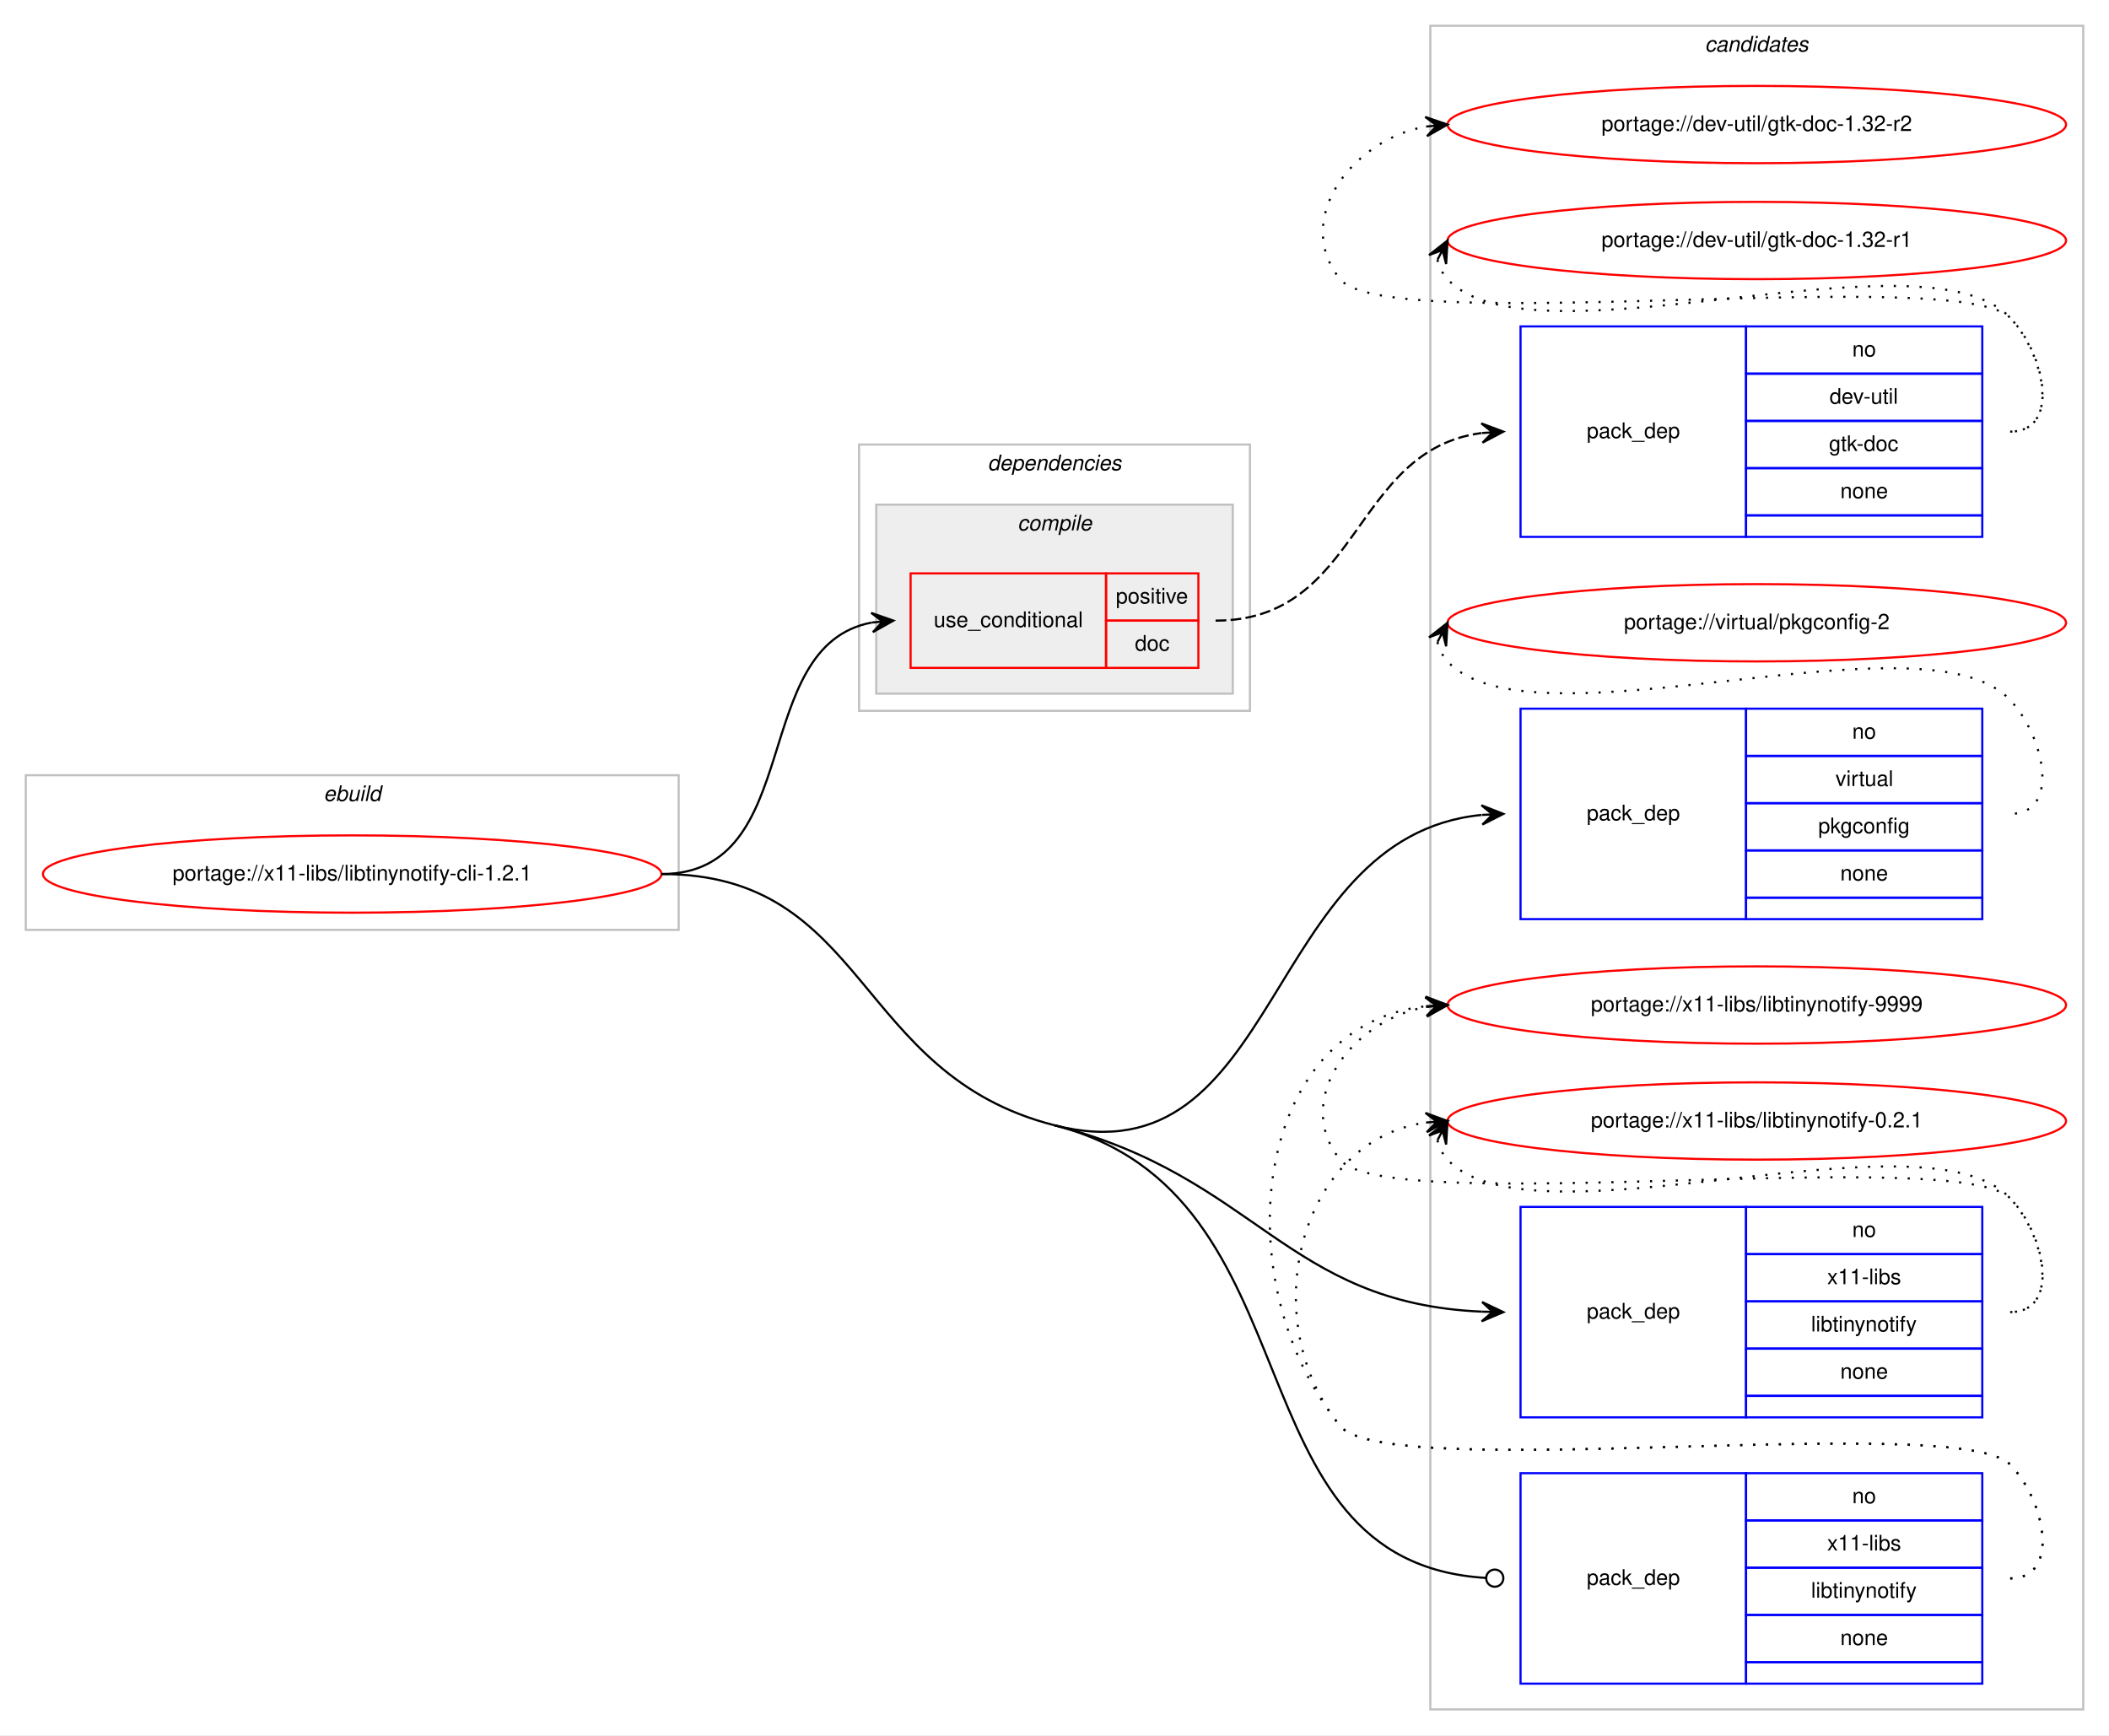
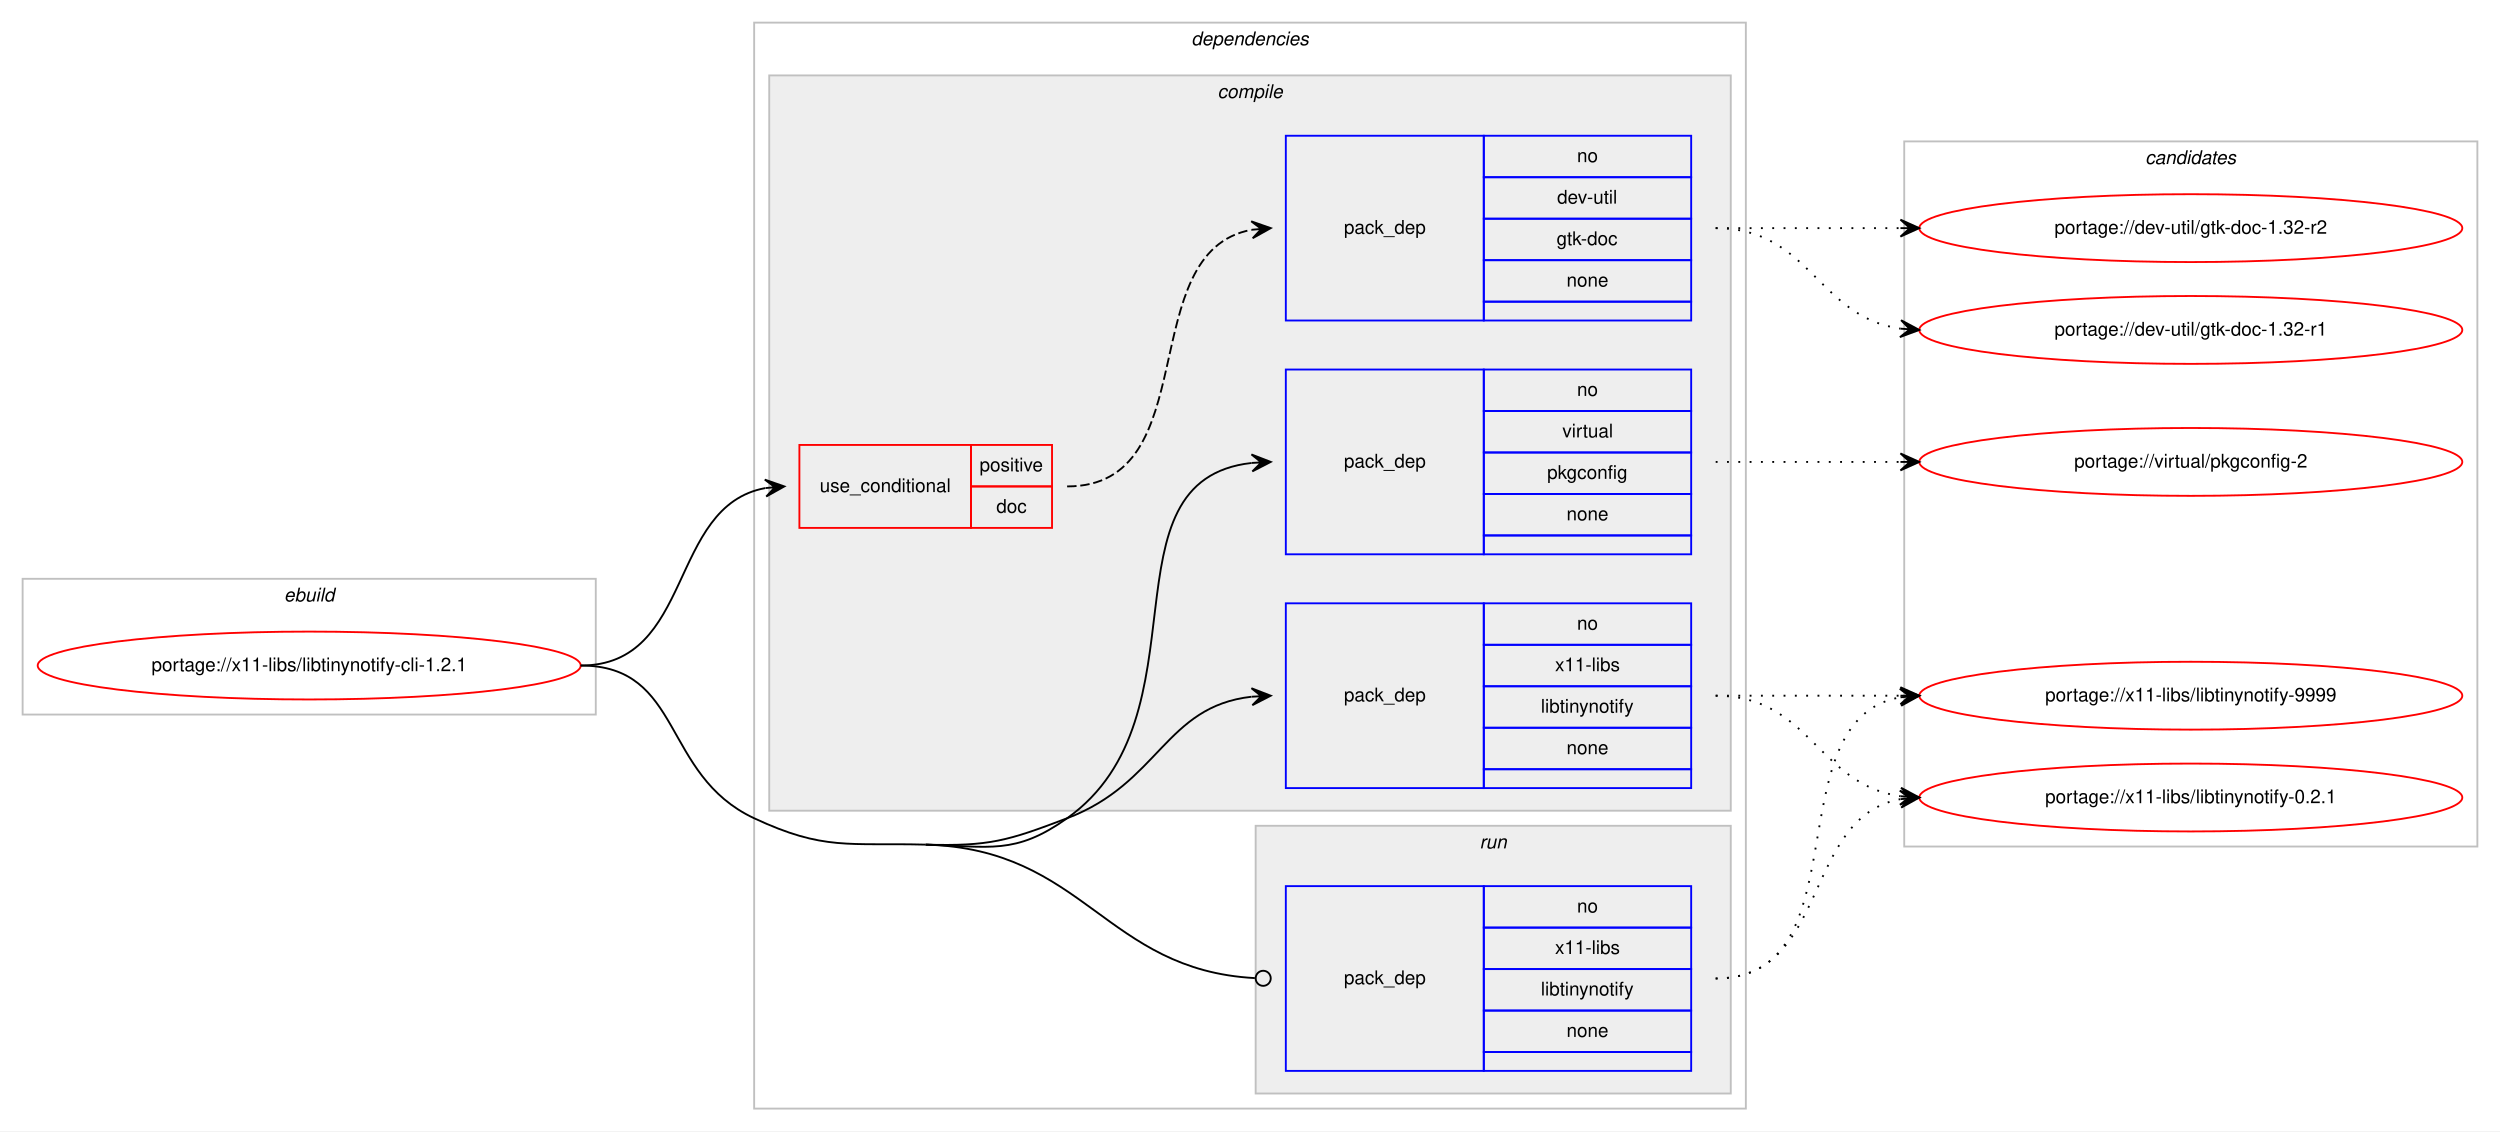
- <svg xmlns="http://www.w3.org/2000/svg" xmlns:xlink="http://www.w3.org/1999/xlink" width="982pt" height="808pt" viewBox="0.00 0.00 982.00 808.00">
-   <g id="graph0" class="graph" transform="scale(1 1) rotate(0) translate(4 804)">
-     <polygon fill="#ffffff" stroke="transparent" points="-4,4 -4,-804 978,-804 978,4 -4,4" />
-     <g id="clust11" class="cluster">
-       <polygon fill="none" stroke="#c0c0c0" points="662,-8 662,-792 966,-792 966,-8 662,-8" />
-       <text text-anchor="start" x="789.824" y="-780" font-family="Helvetica,sans-Serif" font-style="italic" font-size="10.00" fill="#000000">candidates</text>
-     </g>
+ <svg xmlns="http://www.w3.org/2000/svg" xmlns:xlink="http://www.w3.org/1999/xlink" width="1326pt" height="600pt" viewBox="0.00 0.00 1326.00 600.00">
+   <g id="graph0" class="graph" transform="scale(1 1) rotate(0) translate(4 596)">
+     <polygon fill="#ffffff" stroke="transparent" points="-4,4 -4,-596 1322,-596 1322,4 -4,4" />
    <g id="clust1" class="cluster">
-       <polygon fill="none" stroke="#c0c0c0" points="8,-371 8,-443 312,-443 312,-371 8,-371" />
-       <text text-anchor="start" x="146.663" y="-431" font-family="Helvetica,sans-Serif" font-style="italic" font-size="10.00" fill="#000000">ebuild</text>
+       <polygon fill="none" stroke="#c0c0c0" points="8,-217 8,-289 312,-289 312,-217 8,-217" />
+       <text text-anchor="start" x="146.663" y="-277" font-family="Helvetica,sans-Serif" font-style="italic" font-size="10.00" fill="#000000">ebuild</text>
    </g>
    <g id="clust2" class="cluster">
-       <polygon fill="none" stroke="#c0c0c0" points="396,-473 396,-597 578,-597 578,-473 396,-473" />
-       <text text-anchor="start" x="455.875" y="-585" font-family="Helvetica,sans-Serif" font-style="italic" font-size="10.00" fill="#000000">dependencies</text>
+       <polygon fill="none" stroke="#c0c0c0" points="396,-8 396,-584 922,-584 922,-8 396,-8" />
+       <text text-anchor="start" x="627.875" y="-572" font-family="Helvetica,sans-Serif" font-style="italic" font-size="10.00" fill="#000000">dependencies</text>
    </g>
    <g id="clust3" class="cluster">
-       <polygon fill="#eeeeee" stroke="#c0c0c0" points="404,-481 404,-569 570,-569 570,-481 404,-481" />
-       <text text-anchor="start" x="469.778" y="-557" font-family="Helvetica,sans-Serif" font-style="italic" font-size="10.00" fill="#000000">compile</text>
+       <polygon fill="#eeeeee" stroke="#c0c0c0" points="404,-166 404,-556 914,-556 914,-166 404,-166" />
+       <text text-anchor="start" x="641.778" y="-544" font-family="Helvetica,sans-Serif" font-style="italic" font-size="10.00" fill="#000000">compile</text>
+     </g>
+     <g id="clust9" class="cluster">
+       <polygon fill="#eeeeee" stroke="#c0c0c0" points="662,-16 662,-158 914,-158 914,-16 662,-16" />
+       <text text-anchor="start" x="780.777" y="-146" font-family="Helvetica,sans-Serif" font-style="italic" font-size="10.00" fill="#000000">run</text>
+     </g>
+     <g id="clust11" class="cluster">
+       <polygon fill="none" stroke="#c0c0c0" points="1006,-147 1006,-521 1310,-521 1310,-147 1006,-147" />
+       <text text-anchor="start" x="1133.824" y="-509" font-family="Helvetica,sans-Serif" font-style="italic" font-size="10.00" fill="#000000">candidates</text>
    </g>
    <g id="node1" class="node">
      <g id="a_node1">
        <a xlink:href="../x11-libs/libtinynotify-cli-1.2.1.svg" xlink:title="portage://x11-libs/libtinynotify-cli-1.2.1">
-           <ellipse fill="none" stroke="#ff0000" cx="160" cy="-397" rx="144" ry="18" />
-           <text text-anchor="middle" x="160" y="-394" font-family="Helvetica,sans-Serif" font-size="10.00" fill="#000000">portage://x11-libs/libtinynotify-cli-1.2.1</text>
+           <ellipse fill="none" stroke="#ff0000" cx="160" cy="-243" rx="144" ry="18" />
+           <text text-anchor="middle" x="160" y="-240" font-family="Helvetica,sans-Serif" font-size="10.00" fill="#000000">portage://x11-libs/libtinynotify-cli-1.2.1</text>
        </a>
      </g>
    </g>
    <g id="node2" class="node">
-       <polygon fill="none" stroke="#ff0000" points="420,-493 420,-537 511,-537 511,-493 420,-493" />
-       <text text-anchor="start" x="430.767" y="-512" font-family="Helvetica,sans-Serif" font-size="10.00" fill="#000000">use_conditional</text>
-       <polygon fill="none" stroke="#ff0000" points="511,-515 511,-537 554,-537 554,-515 511,-515" />
-       <text text-anchor="start" x="515.553" y="-523" font-family="Helvetica,sans-Serif" font-size="10.00" fill="#000000">positive</text>
-       <polygon fill="none" stroke="#ff0000" points="511,-493 511,-515 554,-515 554,-493 511,-493" />
-       <text text-anchor="start" x="524.441" y="-501" font-family="Helvetica,sans-Serif" font-size="10.00" fill="#000000">doc</text>
+       <polygon fill="none" stroke="#ff0000" points="420,-316 420,-360 511,-360 511,-316 420,-316" />
+       <text text-anchor="start" x="430.767" y="-335" font-family="Helvetica,sans-Serif" font-size="10.00" fill="#000000">use_conditional</text>
+       <polygon fill="none" stroke="#ff0000" points="511,-338 511,-360 554,-360 554,-338 511,-338" />
+       <text text-anchor="start" x="515.553" y="-346" font-family="Helvetica,sans-Serif" font-size="10.00" fill="#000000">positive</text>
+       <polygon fill="none" stroke="#ff0000" points="511,-316 511,-338 554,-338 554,-316 511,-316" />
+       <text text-anchor="start" x="524.441" y="-324" font-family="Helvetica,sans-Serif" font-size="10.00" fill="#000000">doc</text>
    </g>
    <g id="edge2" class="edge">
-       <path fill="none" stroke="#000000" d="M304,-397C371.484,-397 344.106,-503.32 401.956,-514.118" />
-       <polygon fill="#000000" stroke="#000000" points="412,-515 401.645,-518.608 407.019,-514.563 402.038,-514.125 402.038,-514.125 402.038,-514.125 407.019,-514.563 402.432,-509.642 412,-515 412,-515" />
+       <path fill="none" stroke="#000000" d="M304,-243C364.307,-243 350.053,-327.543 401.913,-337.12" />
+       <polygon fill="#000000" stroke="#000000" points="412,-338 401.647,-341.614 407.019,-337.565 402.038,-337.131 402.038,-337.131 402.038,-337.131 407.019,-337.565 402.429,-332.648 412,-338 412,-338" />
    </g>
    <g id="node4" class="node">
-       <polygon fill="none" stroke="#0000ff" points="704,-376 704,-474 809,-474 809,-376 704,-376" />
-       <text text-anchor="start" x="734.823" y="-422" font-family="Helvetica,sans-Serif" font-size="10.00" fill="#000000">pack_dep</text>
-       <polygon fill="none" stroke="#0000ff" points="809,-452 809,-474 919,-474 919,-452 809,-452" />
-       <text text-anchor="start" x="858.441" y="-460" font-family="Helvetica,sans-Serif" font-size="10.00" fill="#000000">no</text>
-       <polygon fill="none" stroke="#0000ff" points="809,-430 809,-452 919,-452 919,-430 809,-430" />
-       <text text-anchor="start" x="850.668" y="-438" font-family="Helvetica,sans-Serif" font-size="10.00" fill="#000000">virtual</text>
-       <polygon fill="none" stroke="#0000ff" points="809,-408 809,-430 919,-430 919,-408 809,-408" />
-       <text text-anchor="start" x="842.604" y="-416" font-family="Helvetica,sans-Serif" font-size="10.00" fill="#000000">pkgconfig</text>
-       <polygon fill="none" stroke="#0000ff" points="809,-386 809,-408 919,-408 919,-386 809,-386" />
-       <text text-anchor="start" x="852.882" y="-394" font-family="Helvetica,sans-Serif" font-size="10.00" fill="#000000">none</text>
-       <polygon fill="none" stroke="#0000ff" points="809,-376 809,-386 919,-386 919,-376 809,-376" />
+       <polygon fill="none" stroke="#0000ff" points="678,-302 678,-400 783,-400 783,-302 678,-302" />
+       <text text-anchor="start" x="708.823" y="-348" font-family="Helvetica,sans-Serif" font-size="10.00" fill="#000000">pack_dep</text>
+       <polygon fill="none" stroke="#0000ff" points="783,-378 783,-400 893,-400 893,-378 783,-378" />
+       <text text-anchor="start" x="832.441" y="-386" font-family="Helvetica,sans-Serif" font-size="10.00" fill="#000000">no</text>
+       <polygon fill="none" stroke="#0000ff" points="783,-356 783,-378 893,-378 893,-356 783,-356" />
+       <text text-anchor="start" x="824.668" y="-364" font-family="Helvetica,sans-Serif" font-size="10.00" fill="#000000">virtual</text>
+       <polygon fill="none" stroke="#0000ff" points="783,-334 783,-356 893,-356 893,-334 783,-334" />
+       <text text-anchor="start" x="816.604" y="-342" font-family="Helvetica,sans-Serif" font-size="10.00" fill="#000000">pkgconfig</text>
+       <polygon fill="none" stroke="#0000ff" points="783,-312 783,-334 893,-334 893,-312 783,-312" />
+       <text text-anchor="start" x="826.882" y="-320" font-family="Helvetica,sans-Serif" font-size="10.00" fill="#000000">none</text>
+       <polygon fill="none" stroke="#0000ff" points="783,-302 783,-312 893,-312 893,-302 783,-302" />
    </g>
    <g id="edge3" class="edge">
-       <path fill="none" stroke="#000000" d="M487,-280C593.14,-252.993 583.676,-414.391 685.765,-424.505" />
-       <polygon fill="#000000" stroke="#000000" points="696,-425 685.794,-429.012 691.006,-424.758 686.012,-424.517 686.012,-424.517 686.012,-424.517 691.006,-424.758 686.229,-420.022 696,-425 696,-425" />
+       <path fill="none" stroke="#000000" d="M487,-148C520.897,-147.098 534.365,-142.35 562,-162 637.921,-215.983 578.068,-341.24 659.892,-350.462" />
+       <polygon fill="#000000" stroke="#000000" points="670,-351 659.775,-354.962 665.007,-350.734 660.014,-350.468 660.014,-350.468 660.014,-350.468 665.007,-350.734 660.254,-345.974 670,-351 670,-351" />
    </g>
    <g id="node5" class="node">
-       <polygon fill="none" stroke="#0000ff" points="704,-144 704,-242 809,-242 809,-144 704,-144" />
-       <text text-anchor="start" x="734.823" y="-190" font-family="Helvetica,sans-Serif" font-size="10.00" fill="#000000">pack_dep</text>
-       <polygon fill="none" stroke="#0000ff" points="809,-220 809,-242 919,-242 919,-220 809,-220" />
-       <text text-anchor="start" x="858.441" y="-228" font-family="Helvetica,sans-Serif" font-size="10.00" fill="#000000">no</text>
-       <polygon fill="none" stroke="#0000ff" points="809,-198 809,-220 919,-220 919,-198 809,-198" />
-       <text text-anchor="start" x="846.778" y="-206" font-family="Helvetica,sans-Serif" font-size="10.00" fill="#000000">x11-libs</text>
-       <polygon fill="none" stroke="#0000ff" points="809,-176 809,-198 919,-198 919,-176 809,-176" />
-       <text text-anchor="start" x="839.275" y="-184" font-family="Helvetica,sans-Serif" font-size="10.00" fill="#000000">libtinynotify</text>
-       <polygon fill="none" stroke="#0000ff" points="809,-154 809,-176 919,-176 919,-154 809,-154" />
-       <text text-anchor="start" x="852.882" y="-162" font-family="Helvetica,sans-Serif" font-size="10.00" fill="#000000">none</text>
-       <polygon fill="none" stroke="#0000ff" points="809,-144 809,-154 919,-154 919,-144 809,-144" />
+       <polygon fill="none" stroke="#0000ff" points="678,-178 678,-276 783,-276 783,-178 678,-178" />
+       <text text-anchor="start" x="708.823" y="-224" font-family="Helvetica,sans-Serif" font-size="10.00" fill="#000000">pack_dep</text>
+       <polygon fill="none" stroke="#0000ff" points="783,-254 783,-276 893,-276 893,-254 783,-254" />
+       <text text-anchor="start" x="832.441" y="-262" font-family="Helvetica,sans-Serif" font-size="10.00" fill="#000000">no</text>
+       <polygon fill="none" stroke="#0000ff" points="783,-232 783,-254 893,-254 893,-232 783,-232" />
+       <text text-anchor="start" x="820.778" y="-240" font-family="Helvetica,sans-Serif" font-size="10.00" fill="#000000">x11-libs</text>
+       <polygon fill="none" stroke="#0000ff" points="783,-210 783,-232 893,-232 893,-210 783,-210" />
+       <text text-anchor="start" x="813.275" y="-218" font-family="Helvetica,sans-Serif" font-size="10.00" fill="#000000">libtinynotify</text>
+       <polygon fill="none" stroke="#0000ff" points="783,-188 783,-210 893,-210 893,-188 783,-188" />
+       <text text-anchor="start" x="826.882" y="-196" font-family="Helvetica,sans-Serif" font-size="10.00" fill="#000000">none</text>
+       <polygon fill="none" stroke="#0000ff" points="783,-178 783,-188 893,-188 893,-178 783,-178" />
    </g>
    <g id="edge4" class="edge">
-       <path fill="none" stroke="#000000" d="M487,-280C581.176,-256.037 594.54,-197.208 685.99,-193.214" />
-       <polygon fill="#000000" stroke="#000000" points="696,-193 686.098,-197.713 691.001,-193.107 686.002,-193.214 686.002,-193.214 686.002,-193.214 691.001,-193.107 685.906,-188.715 696,-193 696,-193" />
+       <path fill="none" stroke="#000000" d="M487,-148C520.897,-147.098 530.303,-149.954 562,-162 610.994,-180.618 613.808,-221.291 659.841,-226.457" />
+       <polygon fill="#000000" stroke="#000000" points="670,-227 659.774,-230.959 665.007,-226.733 660.014,-226.466 660.014,-226.466 660.014,-226.466 665.007,-226.733 660.255,-221.972 670,-227 670,-227" />
    </g>
    <g id="node6" class="node">
-       <polygon fill="none" stroke="#0000ff" points="704,-20 704,-118 809,-118 809,-20 704,-20" />
-       <text text-anchor="start" x="734.823" y="-66" font-family="Helvetica,sans-Serif" font-size="10.00" fill="#000000">pack_dep</text>
-       <polygon fill="none" stroke="#0000ff" points="809,-96 809,-118 919,-118 919,-96 809,-96" />
-       <text text-anchor="start" x="858.441" y="-104" font-family="Helvetica,sans-Serif" font-size="10.00" fill="#000000">no</text>
-       <polygon fill="none" stroke="#0000ff" points="809,-74 809,-96 919,-96 919,-74 809,-74" />
-       <text text-anchor="start" x="846.778" y="-82" font-family="Helvetica,sans-Serif" font-size="10.00" fill="#000000">x11-libs</text>
-       <polygon fill="none" stroke="#0000ff" points="809,-52 809,-74 919,-74 919,-52 809,-52" />
-       <text text-anchor="start" x="839.275" y="-60" font-family="Helvetica,sans-Serif" font-size="10.00" fill="#000000">libtinynotify</text>
-       <polygon fill="none" stroke="#0000ff" points="809,-30 809,-52 919,-52 919,-30 809,-30" />
-       <text text-anchor="start" x="852.882" y="-38" font-family="Helvetica,sans-Serif" font-size="10.00" fill="#000000">none</text>
-       <polygon fill="none" stroke="#0000ff" points="809,-20 809,-30 919,-30 919,-20 809,-20" />
+       <polygon fill="none" stroke="#0000ff" points="678,-28 678,-126 783,-126 783,-28 678,-28" />
+       <text text-anchor="start" x="708.823" y="-74" font-family="Helvetica,sans-Serif" font-size="10.00" fill="#000000">pack_dep</text>
+       <polygon fill="none" stroke="#0000ff" points="783,-104 783,-126 893,-126 893,-104 783,-104" />
+       <text text-anchor="start" x="832.441" y="-112" font-family="Helvetica,sans-Serif" font-size="10.00" fill="#000000">no</text>
+       <polygon fill="none" stroke="#0000ff" points="783,-82 783,-104 893,-104 893,-82 783,-82" />
+       <text text-anchor="start" x="820.778" y="-90" font-family="Helvetica,sans-Serif" font-size="10.00" fill="#000000">x11-libs</text>
+       <polygon fill="none" stroke="#0000ff" points="783,-60 783,-82 893,-82 893,-60 783,-60" />
+       <text text-anchor="start" x="813.275" y="-68" font-family="Helvetica,sans-Serif" font-size="10.00" fill="#000000">libtinynotify</text>
+       <polygon fill="none" stroke="#0000ff" points="783,-38 783,-60 893,-60 893,-38 783,-38" />
+       <text text-anchor="start" x="826.882" y="-46" font-family="Helvetica,sans-Serif" font-size="10.00" fill="#000000">none</text>
+       <polygon fill="none" stroke="#0000ff" points="783,-28 783,-38 893,-38 893,-28 783,-28" />
    </g>
    <g id="edge5" class="edge">
-       <path fill="none" stroke="#000000" d="M487,-280C612.17,-248.151 566.11,-76.6 687.742,-69.244" />
-       <ellipse fill="none" stroke="#000000" cx="692.002" cy="-69.118" rx="4" ry="4" />
-       <path fill="none" stroke="#000000" d="M304,-397C400.536,-397 393.445,-303.805 487,-280" />
+       <path fill="none" stroke="#000000" d="M487,-148C571.314,-145.757 582.105,-81.488 661.564,-77.222" />
+       <ellipse fill="none" stroke="#000000" cx="666.001" cy="-77.105" rx="4" ry="4" />
+       <path fill="none" stroke="#000000" d="M304,-243C358.478,-243 346.647,-185.07 396,-162 433.07,-144.671 446.094,-149.088 487,-148" />
    </g>
    <g id="node3" class="node">
-       <polygon fill="none" stroke="#0000ff" points="704,-554 704,-652 809,-652 809,-554 704,-554" />
-       <text text-anchor="start" x="734.823" y="-600" font-family="Helvetica,sans-Serif" font-size="10.00" fill="#000000">pack_dep</text>
-       <polygon fill="none" stroke="#0000ff" points="809,-630 809,-652 919,-652 919,-630 809,-630" />
-       <text text-anchor="start" x="858.441" y="-638" font-family="Helvetica,sans-Serif" font-size="10.00" fill="#000000">no</text>
-       <polygon fill="none" stroke="#0000ff" points="809,-608 809,-630 919,-630 919,-608 809,-608" />
-       <text text-anchor="start" x="847.889" y="-616" font-family="Helvetica,sans-Serif" font-size="10.00" fill="#000000">dev-util</text>
-       <polygon fill="none" stroke="#0000ff" points="809,-586 809,-608 919,-608 919,-586 809,-586" />
-       <text text-anchor="start" x="847.607" y="-594" font-family="Helvetica,sans-Serif" font-size="10.00" fill="#000000">gtk-doc</text>
-       <polygon fill="none" stroke="#0000ff" points="809,-564 809,-586 919,-586 919,-564 809,-564" />
-       <text text-anchor="start" x="852.882" y="-572" font-family="Helvetica,sans-Serif" font-size="10.00" fill="#000000">none</text>
-       <polygon fill="none" stroke="#0000ff" points="809,-554 809,-564 919,-564 919,-554 809,-554" />
+       <polygon fill="none" stroke="#0000ff" points="678,-426 678,-524 783,-524 783,-426 678,-426" />
+       <text text-anchor="start" x="708.823" y="-472" font-family="Helvetica,sans-Serif" font-size="10.00" fill="#000000">pack_dep</text>
+       <polygon fill="none" stroke="#0000ff" points="783,-502 783,-524 893,-524 893,-502 783,-502" />
+       <text text-anchor="start" x="832.441" y="-510" font-family="Helvetica,sans-Serif" font-size="10.00" fill="#000000">no</text>
+       <polygon fill="none" stroke="#0000ff" points="783,-480 783,-502 893,-502 893,-480 783,-480" />
+       <text text-anchor="start" x="821.889" y="-488" font-family="Helvetica,sans-Serif" font-size="10.00" fill="#000000">dev-util</text>
+       <polygon fill="none" stroke="#0000ff" points="783,-458 783,-480 893,-480 893,-458 783,-458" />
+       <text text-anchor="start" x="821.607" y="-466" font-family="Helvetica,sans-Serif" font-size="10.00" fill="#000000">gtk-doc</text>
+       <polygon fill="none" stroke="#0000ff" points="783,-436 783,-458 893,-458 893,-436 783,-436" />
+       <text text-anchor="start" x="826.882" y="-444" font-family="Helvetica,sans-Serif" font-size="10.00" fill="#000000">none</text>
+       <polygon fill="none" stroke="#0000ff" points="783,-426 783,-436 893,-436 893,-426 783,-426" />
    </g>
    <g id="edge1" class="edge">
-       <path fill="none" stroke="#000000" stroke-dasharray="5,2" d="M562,-515C629.632,-515 625.408,-594.289 685.742,-602.342" />
-       <polygon fill="#000000" stroke="#000000" points="696,-603 685.732,-606.851 691.01,-602.68 686.02,-602.36 686.02,-602.36 686.02,-602.36 691.01,-602.68 686.308,-597.869 696,-603 696,-603" />
+       <path fill="none" stroke="#000000" stroke-dasharray="5,2" d="M562,-338C635.899,-338 596.605,-462.457 659.893,-474.125" />
+       <polygon fill="#000000" stroke="#000000" points="670,-475 659.649,-478.621 665.019,-474.569 660.037,-474.138 660.037,-474.138 660.037,-474.138 665.019,-474.569 660.425,-469.654 670,-475 670,-475" />
    </g>
    <g id="node7" class="node">
      <g id="a_node7">
        <a xlink:href="../dev-util/gtk-doc-1.32-r2.svg" xlink:title="portage://dev-util/gtk-doc-1.32-r2">
-           <ellipse fill="none" stroke="#ff0000" cx="814" cy="-746" rx="144" ry="18" />
-           <text text-anchor="middle" x="814" y="-743" font-family="Helvetica,sans-Serif" font-size="10.00" fill="#000000">portage://dev-util/gtk-doc-1.32-r2</text>
+           <ellipse fill="none" stroke="#ff0000" cx="1158" cy="-475" rx="144" ry="18" />
+           <text text-anchor="middle" x="1158" y="-472" font-family="Helvetica,sans-Serif" font-size="10.00" fill="#000000">portage://dev-util/gtk-doc-1.32-r2</text>
        </a>
      </g>
    </g>
    <g id="edge6" class="edge">
-       <path fill="none" stroke="#000000" stroke-dasharray="1,5" d="M932,-603C955.556,-603 948.376,-639.068 932,-656 907.859,-680.959 641.83,-646.996 620,-674 597.708,-701.575 625.14,-738.599 659.623,-745.029" />
-       <polygon fill="#000000" stroke="#000000" points="670,-746 659.624,-749.548 665.022,-745.534 660.043,-745.068 660.043,-745.068 660.043,-745.068 665.022,-745.534 660.463,-740.587 670,-746 670,-746" />
+       <path fill="none" stroke="#000000" stroke-dasharray="1,5" d="M906,-475C950.438,-475 964.02,-475 1003.878,-475" />
+       <polygon fill="#000000" stroke="#000000" points="1014,-475 1004,-479.5 1009,-475 1004,-475 1004,-475 1004,-475 1009,-475 1004,-470.5 1014,-475 1014,-475" />
    </g>
    <g id="node8" class="node">
      <g id="a_node8">
        <a xlink:href="../dev-util/gtk-doc-1.32-r1.svg" xlink:title="portage://dev-util/gtk-doc-1.32-r1">
-           <ellipse fill="none" stroke="#ff0000" cx="814" cy="-692" rx="144" ry="18" />
-           <text text-anchor="middle" x="814" y="-689" font-family="Helvetica,sans-Serif" font-size="10.00" fill="#000000">portage://dev-util/gtk-doc-1.32-r1</text>
+           <ellipse fill="none" stroke="#ff0000" cx="1158" cy="-421" rx="144" ry="18" />
+           <text text-anchor="middle" x="1158" y="-418" font-family="Helvetica,sans-Serif" font-size="10.00" fill="#000000">portage://dev-util/gtk-doc-1.32-r1</text>
        </a>
      </g>
    </g>
    <g id="edge7" class="edge">
-       <path fill="none" stroke="#000000" stroke-dasharray="1,5" d="M665.303,-683.011C666.046,-679.792 667.782,-676.375 670,-674 709.827,-631.343 892.173,-698.657 932,-656 948.075,-638.782 955.556,-603 932,-603" />
-       <polygon fill="#000000" stroke="#000000" points="670,-692 661.38,-685.221 667.684,-687.569 665.368,-683.137 665.368,-683.137 665.368,-683.137 667.684,-687.569 669.357,-681.053 670,-692 670,-692" />
+       <path fill="none" stroke="#000000" stroke-dasharray="1,5" d="M906,-475C956.102,-475 960.012,-427.934 1003.979,-421.683" />
+       <polygon fill="#000000" stroke="#000000" points="1014,-421 1004.329,-426.169 1009.012,-421.34 1004.023,-421.68 1004.023,-421.68 1004.023,-421.68 1009.012,-421.34 1003.717,-417.19 1014,-421 1014,-421" />
    </g>
    <g id="node9" class="node">
      <g id="a_node9">
        <a xlink:href="../virtual/pkgconfig-2.svg" xlink:title="portage://virtual/pkgconfig-2">
-           <ellipse fill="none" stroke="#ff0000" cx="814" cy="-514" rx="144" ry="18" />
-           <text text-anchor="middle" x="814" y="-511" font-family="Helvetica,sans-Serif" font-size="10.00" fill="#000000">portage://virtual/pkgconfig-2</text>
+           <ellipse fill="none" stroke="#ff0000" cx="1158" cy="-351" rx="144" ry="18" />
+           <text text-anchor="middle" x="1158" y="-348" font-family="Helvetica,sans-Serif" font-size="10.00" fill="#000000">portage://virtual/pkgconfig-2</text>
        </a>
      </g>
    </g>
    <g id="edge8" class="edge">
-       <path fill="none" stroke="#000000" stroke-dasharray="1,5" d="M665.303,-505.011C666.046,-501.792 667.782,-498.375 670,-496 709.827,-453.343 892.173,-520.657 932,-478 948.075,-460.782 955.556,-425 932,-425" />
-       <polygon fill="#000000" stroke="#000000" points="670,-514 661.38,-507.221 667.684,-509.569 665.368,-505.137 665.368,-505.137 665.368,-505.137 667.684,-509.569 669.357,-503.053 670,-514 670,-514" />
+       <path fill="none" stroke="#000000" stroke-dasharray="1,5" d="M906,-351C950.438,-351 964.02,-351 1003.878,-351" />
+       <polygon fill="#000000" stroke="#000000" points="1014,-351 1004,-355.5 1009,-351 1004,-351 1004,-351 1004,-351 1009,-351 1004,-346.5 1014,-351 1014,-351" />
    </g>
    <g id="node10" class="node">
      <g id="a_node10">
        <a xlink:href="../x11-libs/libtinynotify-9999.svg" xlink:title="portage://x11-libs/libtinynotify-9999">
-           <ellipse fill="none" stroke="#ff0000" cx="814" cy="-336" rx="144" ry="18" />
-           <text text-anchor="middle" x="814" y="-333" font-family="Helvetica,sans-Serif" font-size="10.00" fill="#000000">portage://x11-libs/libtinynotify-9999</text>
+           <ellipse fill="none" stroke="#ff0000" cx="1158" cy="-227" rx="144" ry="18" />
+           <text text-anchor="middle" x="1158" y="-224" font-family="Helvetica,sans-Serif" font-size="10.00" fill="#000000">portage://x11-libs/libtinynotify-9999</text>
        </a>
      </g>
    </g>
    <g id="edge9" class="edge">
-       <path fill="none" stroke="#000000" stroke-dasharray="1,5" d="M932,-193C955.556,-193 948.376,-229.069 932,-246 907.859,-270.959 641.83,-236.996 620,-264 597.708,-291.575 625.14,-328.599 659.623,-335.029" />
-       <polygon fill="#000000" stroke="#000000" points="670,-336 659.624,-339.548 665.022,-335.534 660.043,-335.068 660.043,-335.068 660.043,-335.068 665.022,-335.534 660.463,-330.587 670,-336 670,-336" />
+       <path fill="none" stroke="#000000" stroke-dasharray="1,5" d="M906,-227C950.438,-227 964.02,-227 1003.878,-227" />
+       <polygon fill="#000000" stroke="#000000" points="1014,-227 1004,-231.5 1009,-227 1004,-227 1004,-227 1004,-227 1009,-227 1004,-222.5 1014,-227 1014,-227" />
    </g>
    <g id="node11" class="node">
      <g id="a_node11">
        <a xlink:href="../x11-libs/libtinynotify-0.2.1.svg" xlink:title="portage://x11-libs/libtinynotify-0.2.1">
-           <ellipse fill="none" stroke="#ff0000" cx="814" cy="-282" rx="144" ry="18" />
-           <text text-anchor="middle" x="814" y="-279" font-family="Helvetica,sans-Serif" font-size="10.00" fill="#000000">portage://x11-libs/libtinynotify-0.2.1</text>
+           <ellipse fill="none" stroke="#ff0000" cx="1158" cy="-173" rx="144" ry="18" />
+           <text text-anchor="middle" x="1158" y="-170" font-family="Helvetica,sans-Serif" font-size="10.00" fill="#000000">portage://x11-libs/libtinynotify-0.2.1</text>
        </a>
      </g>
    </g>
    <g id="edge10" class="edge">
-       <path fill="none" stroke="#000000" stroke-dasharray="1,5" d="M665.303,-273.011C666.046,-269.792 667.782,-266.375 670,-264 709.827,-221.343 892.173,-288.657 932,-246 948.075,-228.782 955.556,-193 932,-193" />
-       <polygon fill="#000000" stroke="#000000" points="670,-282 661.38,-275.221 667.684,-277.569 665.368,-273.137 665.368,-273.137 665.368,-273.137 667.684,-277.569 669.357,-271.053 670,-282 670,-282" />
+       <path fill="none" stroke="#000000" stroke-dasharray="1,5" d="M906,-227C956.102,-227 960.012,-179.934 1003.979,-173.683" />
+       <polygon fill="#000000" stroke="#000000" points="1014,-173 1004.329,-178.169 1009.012,-173.34 1004.023,-173.68 1004.023,-173.68 1004.023,-173.68 1009.012,-173.34 1003.717,-169.19 1014,-173 1014,-173" />
    </g>
    <g id="edge11" class="edge">
-       <path fill="none" stroke="#000000" stroke-dasharray="1,5" d="M932,-69C955.556,-69 948.376,-105.069 932,-122 907.859,-146.959 641.83,-112.996 620,-140 565.689,-207.182 578.912,-326.235 659.8,-335.434" />
-       <polygon fill="#000000" stroke="#000000" points="670,-336 659.766,-339.939 665.008,-335.723 660.015,-335.445 660.015,-335.445 660.015,-335.445 665.008,-335.723 660.265,-330.952 670,-336 670,-336" />
+       <path fill="none" stroke="#000000" stroke-dasharray="1,5" d="M906,-77C984.459,-77 936.63,-213.826 1003.742,-226.119" />
+       <polygon fill="#000000" stroke="#000000" points="1014,-227 1003.652,-230.628 1009.018,-226.572 1004.037,-226.144 1004.037,-226.144 1004.037,-226.144 1009.018,-226.572 1004.422,-221.661 1014,-227 1014,-227" />
    </g>
    <g id="edge12" class="edge">
-       <path fill="none" stroke="#000000" stroke-dasharray="1,5" d="M932,-69C955.556,-69 948.376,-105.069 932,-122 907.859,-146.959 641.83,-112.996 620,-140 580.154,-189.289 600.625,-272.617 659.767,-281.268" />
-       <polygon fill="#000000" stroke="#000000" points="670,-282 659.704,-285.775 665.013,-281.643 660.025,-281.287 660.025,-281.287 660.025,-281.287 665.013,-281.643 660.346,-276.798 670,-282 670,-282" />
+       <path fill="none" stroke="#000000" stroke-dasharray="1,5" d="M906,-77C966.584,-77 951.822,-162.433 1003.871,-172.111" />
+       <polygon fill="#000000" stroke="#000000" points="1014,-173 1003.645,-176.608 1009.019,-172.563 1004.038,-172.125 1004.038,-172.125 1004.038,-172.125 1009.019,-172.563 1004.432,-167.643 1014,-173 1014,-173" />
    </g>
  </g>
</svg>
